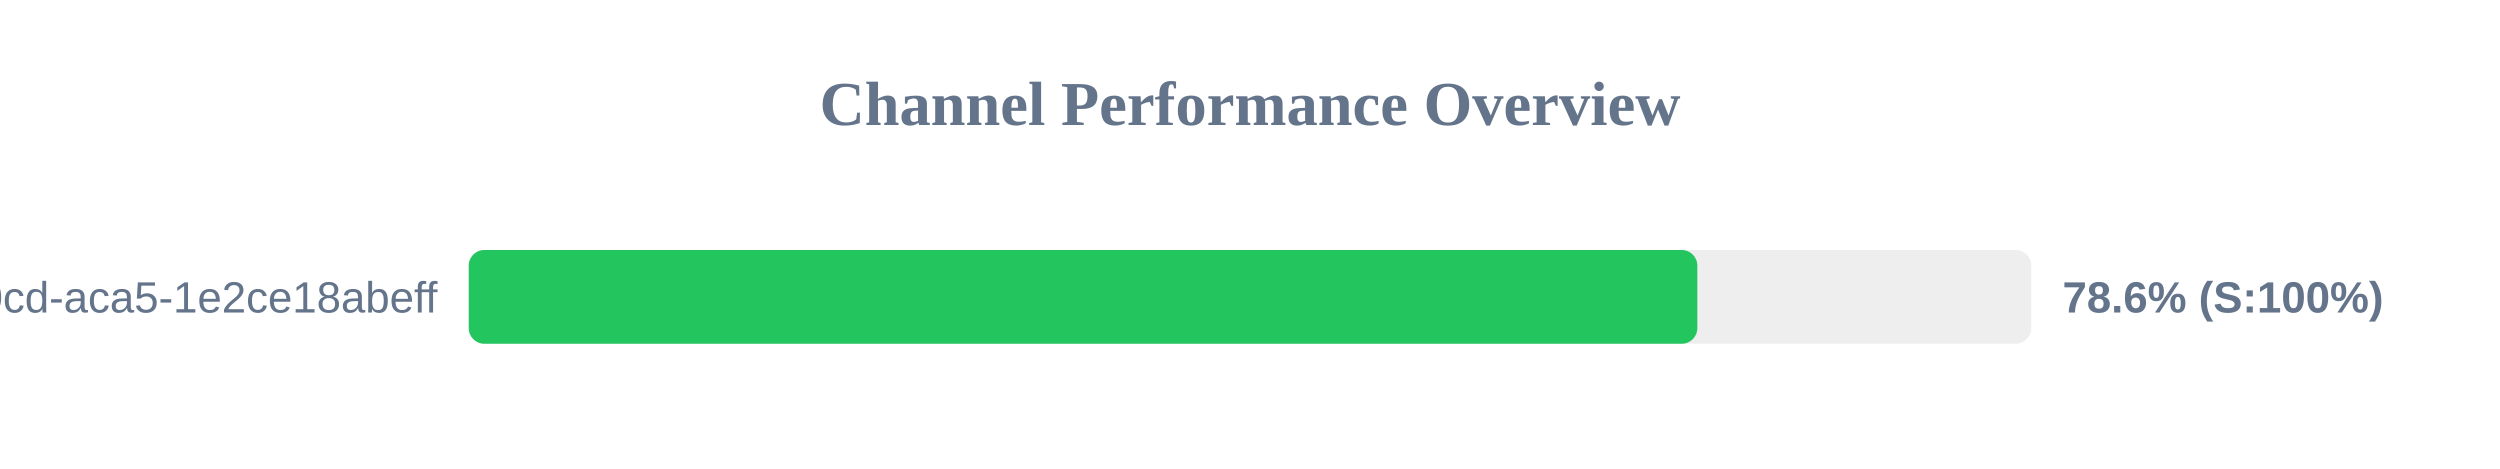
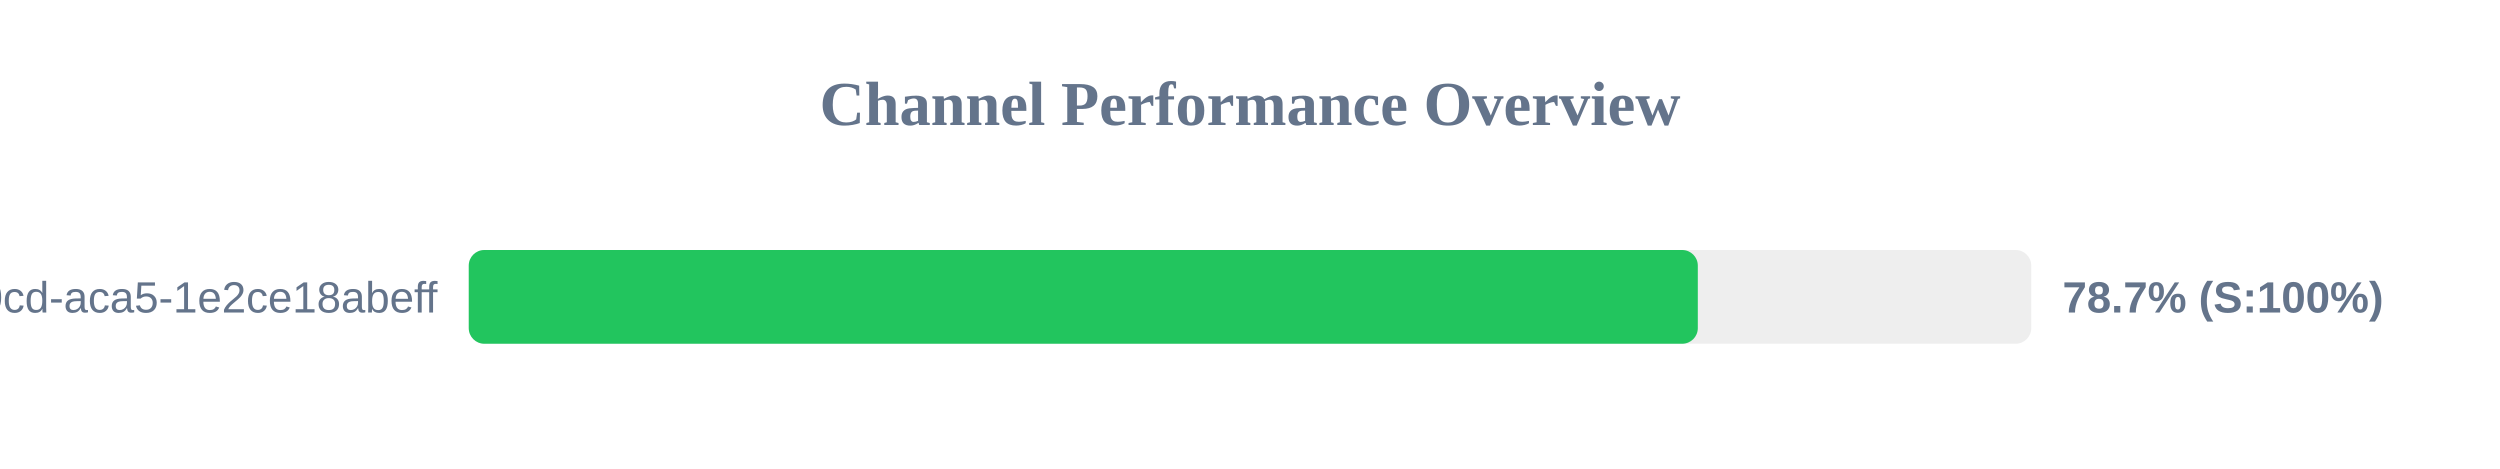
<svg xmlns="http://www.w3.org/2000/svg" width="800" height="150" version="1.1">
  <style>
        .row { font: 14px Arial; fill: #64748b; }
        .score { font: bold 14px Arial; fill: #64748b; }
    </style>
  <text x="400" y="40" text-anchor="middle" font-size="20px" font-weight="bold" fill="#64748b">Channel Performance Overview</text>
  <rect x="150" y="80" width="500" height="30" fill="#eee" rx="5" />
-   <rect x="150" y="80" width="393.15" height="30" fill="#22c55e" rx="5" />
+   <rect x="150" y="80" width="393.3" height="30" fill="#22c55e" rx="5" />
  <text x="140" y="100" text-anchor="end" class="row">?uuid=ebbeef45-0fd8-40cd-aca5-1e2ce18abeff</text>
-   <text x="660" y="100" text-anchor="start" class="score">78.6% (S:100%)</text>
+   <text x="660" y="100" text-anchor="start" class="score">78.7% (S:100%)</text>
</svg>
